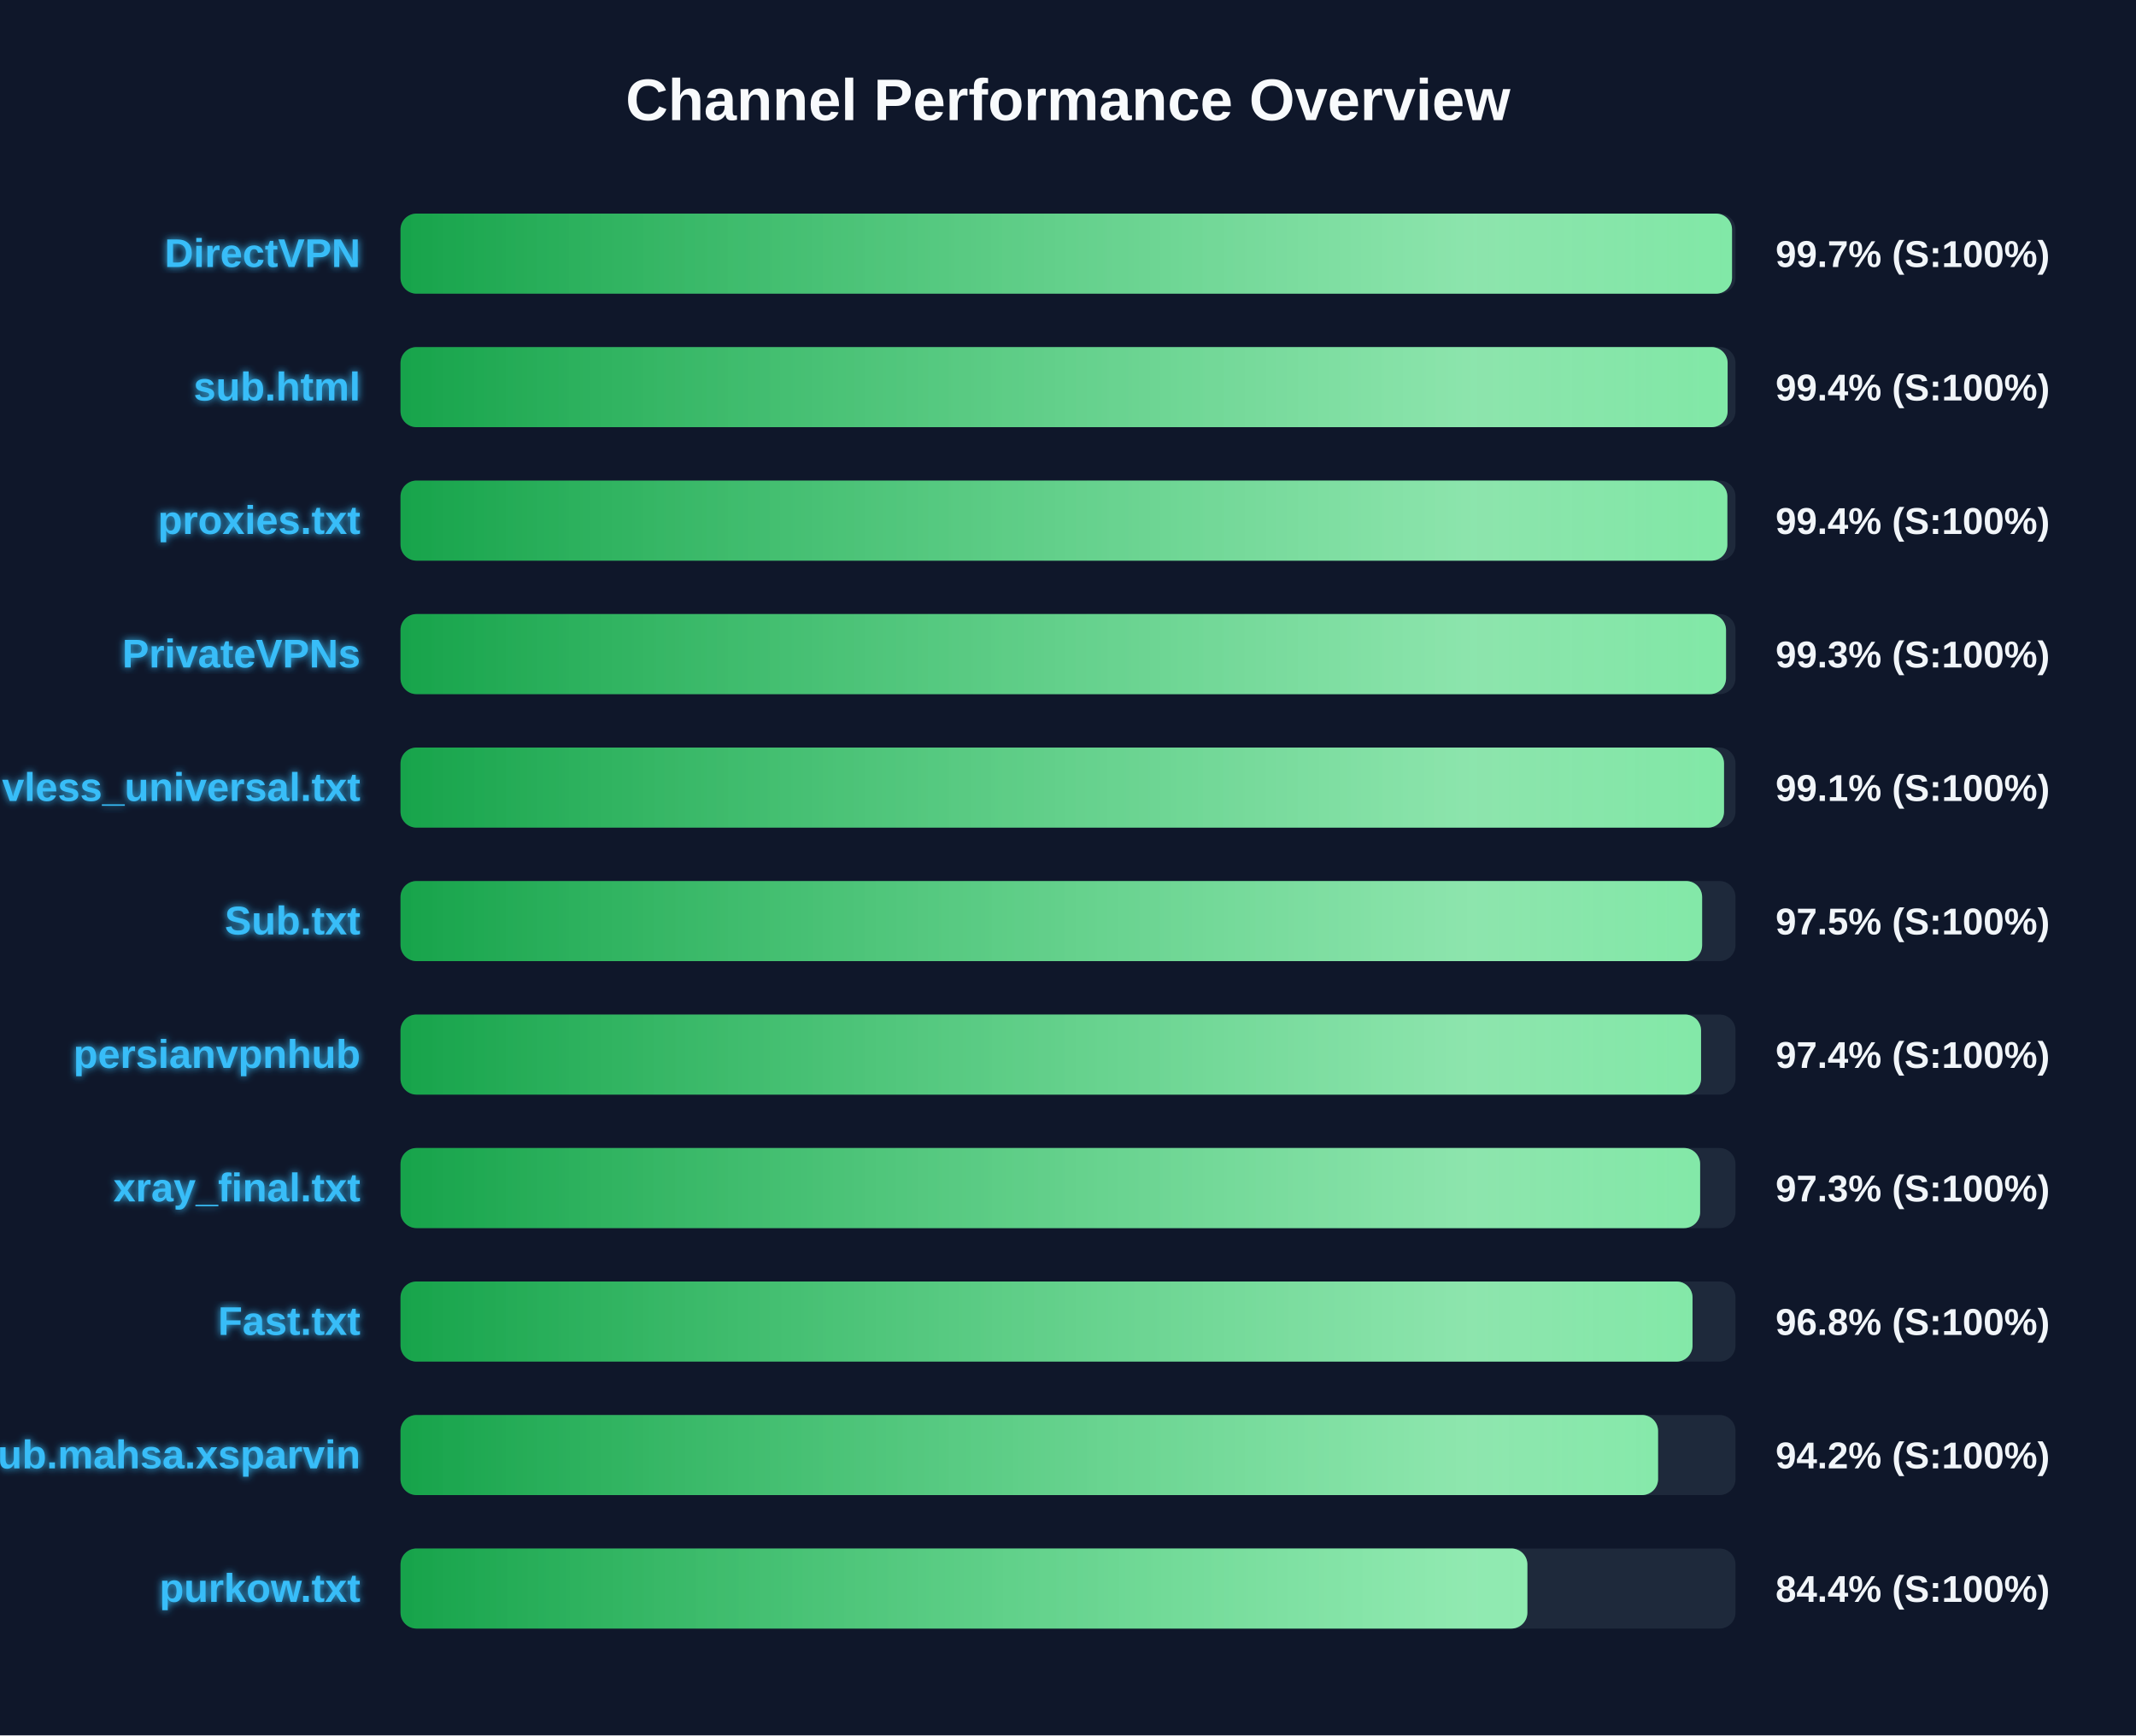
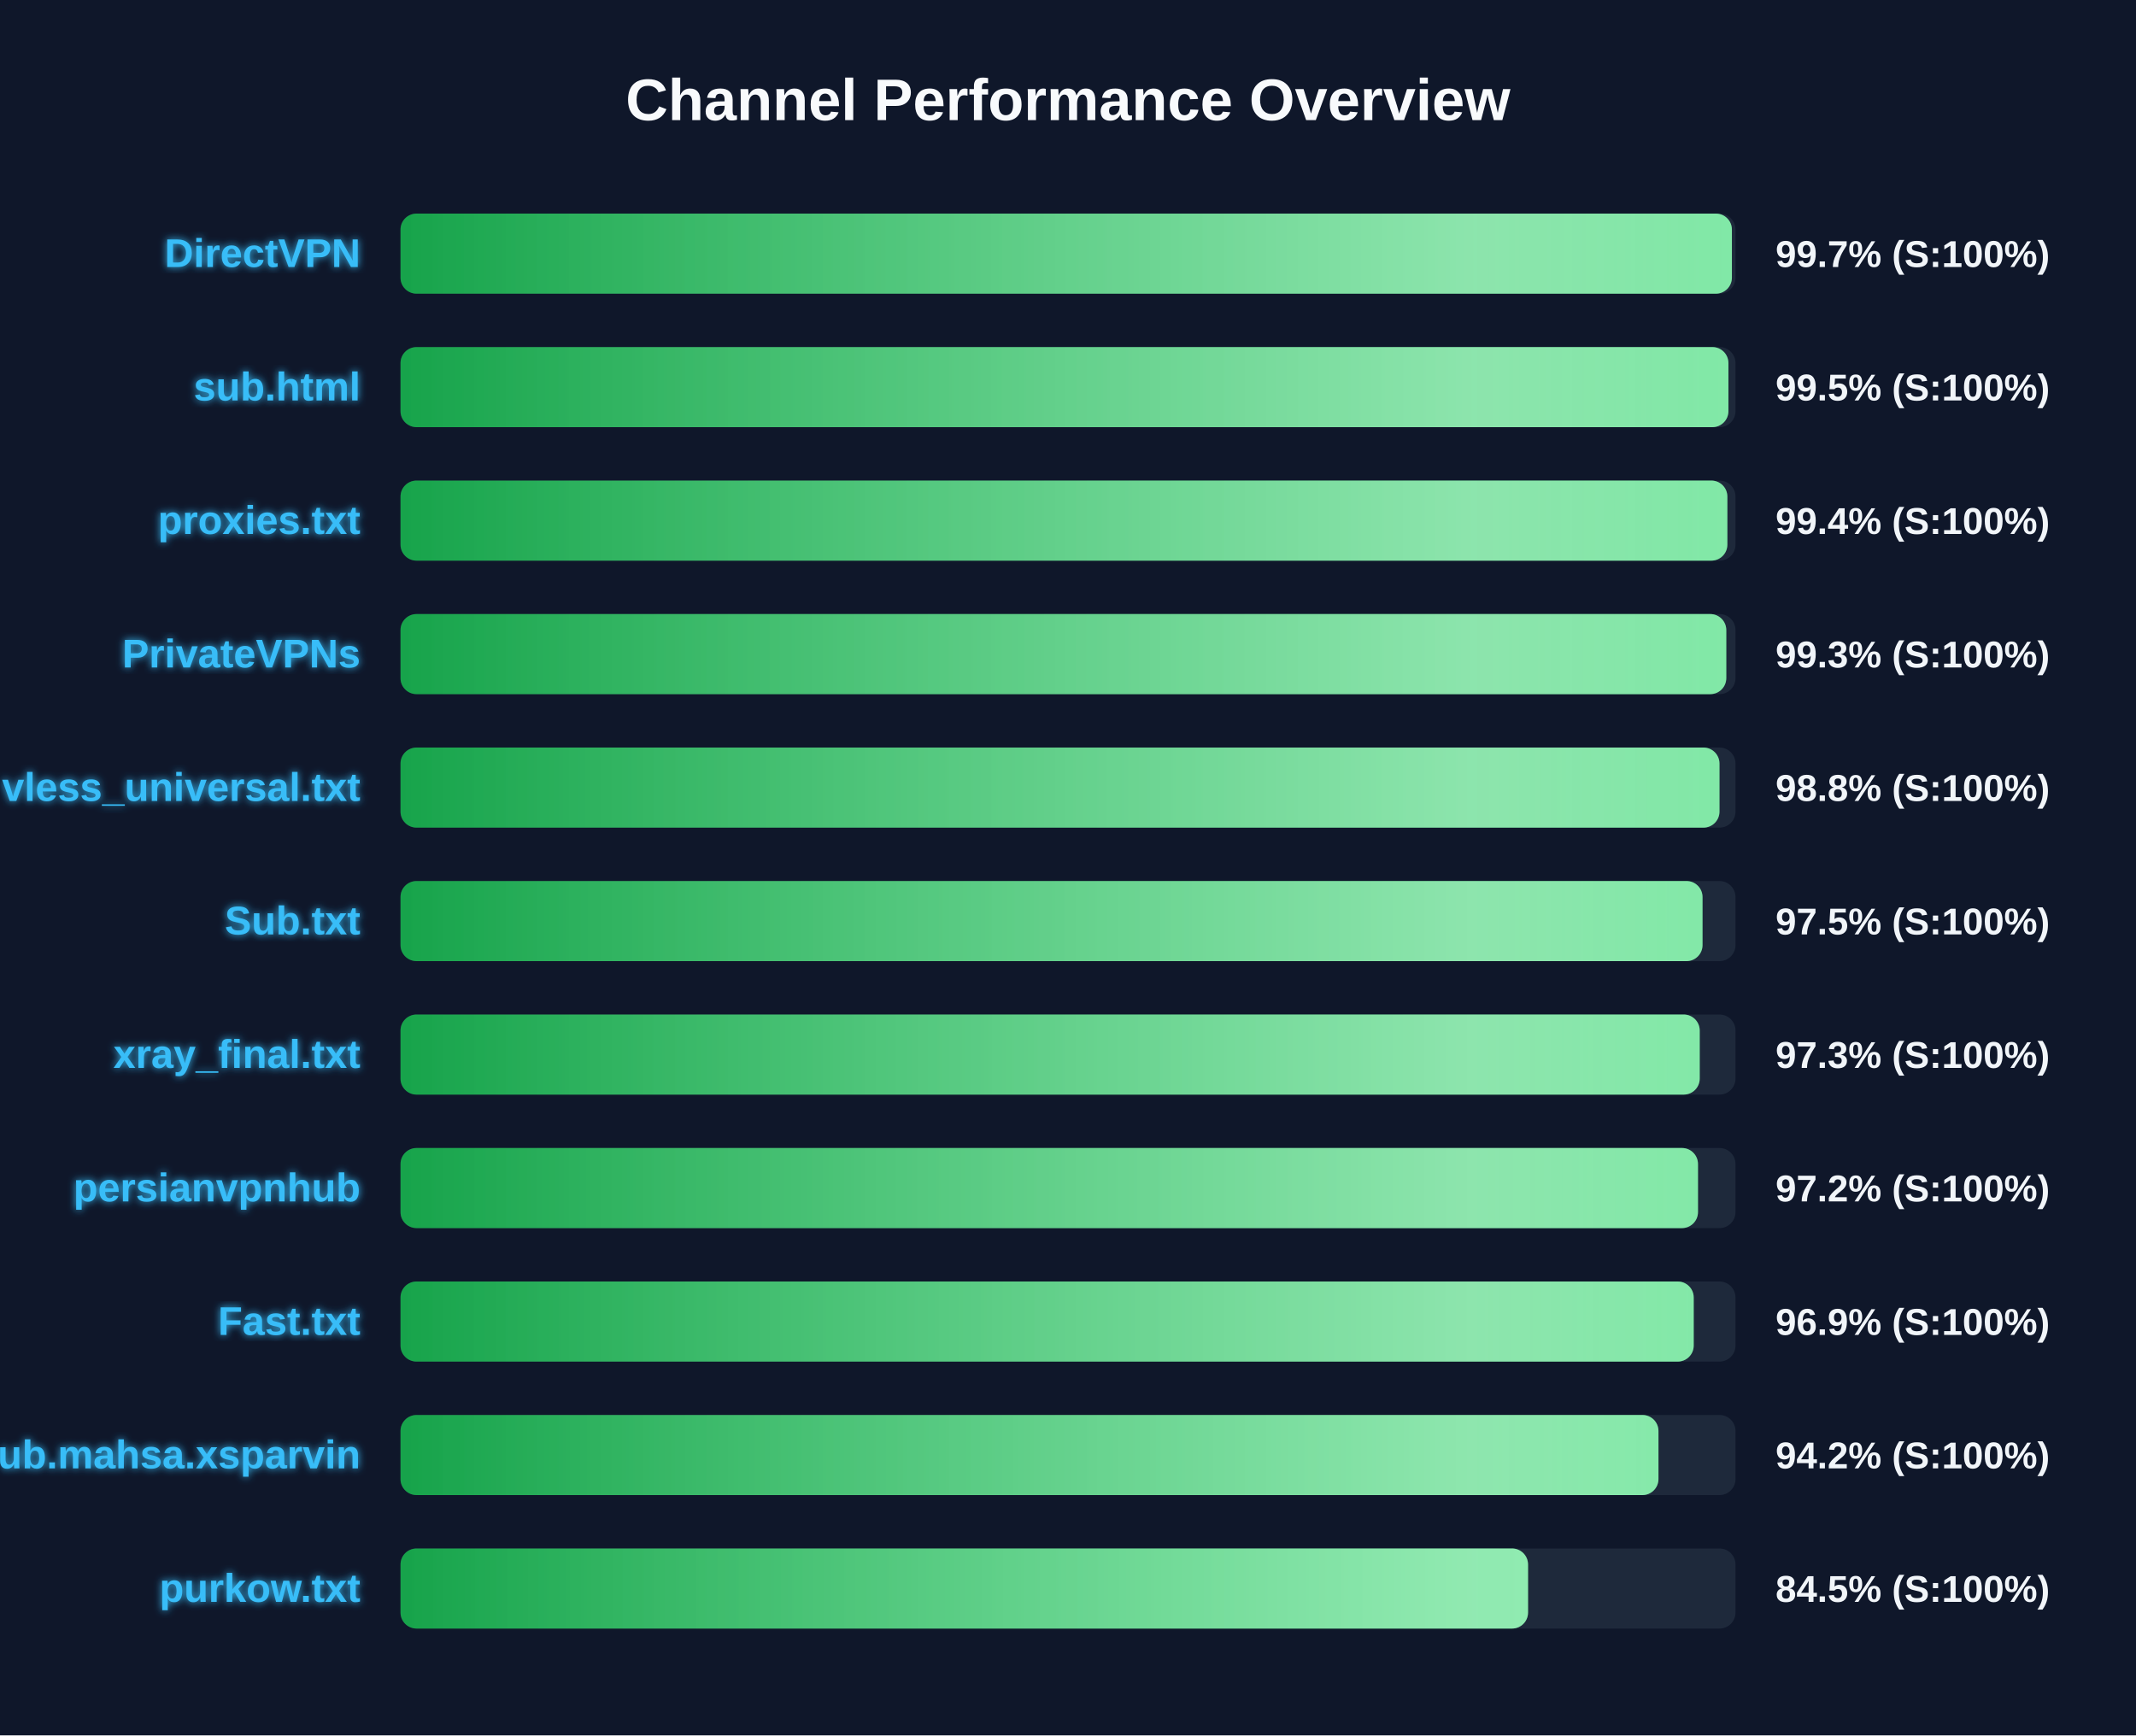
<svg xmlns="http://www.w3.org/2000/svg" width="800" height="650" version="1.1">
  <defs>
    <linearGradient id="grad-green" x1="0%" y1="0%" x2="100%" y2="0%">
      <stop offset="0%" stop-color="#16a34a" />
      <stop offset="100%" stop-color="#4ade80" />
    </linearGradient>
    <linearGradient id="grad-yellow" x1="0%" y1="0%" x2="100%" y2="0%">
      <stop offset="0%" stop-color="#ca8a04" />
      <stop offset="100%" stop-color="#fde047" />
    </linearGradient>
    <linearGradient id="grad-red" x1="0%" y1="0%" x2="100%" y2="0%">
      <stop offset="0%" stop-color="#dc2626" />
      <stop offset="100%" stop-color="#f87171" />
    </linearGradient>
    <linearGradient id="shimmer" x1="0%" y1="0%" x2="100%" y2="0%">
      <stop offset="0%" stop-color="rgba(255,255,255,0)" />
      <stop offset="50%" stop-color="rgba(255,255,255,0.4)" />
      <stop offset="100%" stop-color="rgba(255,255,255,0)" />
    </linearGradient>
    <filter id="glow" x="-20%" y="-20%" width="140%" height="140%">
      <feGaussianBlur stdDeviation="1.5" result="blur" />
      <feComposite in="SourceGraphic" in2="blur" operator="over" />
    </filter>
  </defs>
  <style>
        .bg-rect { fill: #0f172a; }
        .title { font: bold 22px 'Segoe UI', Arial, sans-serif; fill: #f8fafc; }
        .row { font: bold 15px 'Segoe UI', Arial, sans-serif; fill: #38bdf8; filter: url(#glow); }
        .score { font: bold 14px 'Segoe UI', Arial, sans-serif; fill: #f1f5f9; }
        @keyframes shimmer-anim {
            0% { transform: translateX(-100%); }
            100% { transform: translateX(200%); }
        }
        .shimmer-rect {
            animation: shimmer-anim 2.5s infinite linear;
        }
    </style>
  <rect width="100%" height="100%" class="bg-rect" />
  <text x="400" y="45" text-anchor="middle" class="title">Channel Performance Overview</text>
  <rect x="150" y="80" width="500" height="30" fill="#1e293b" rx="6" />
  <clipPath id="clip-0">
-     <rect x="150" y="80" width="498.7" height="30" rx="6" />
+     <rect x="150" y="80" width="498.65" height="30" rx="6" />
  </clipPath>
-   <rect x="150" y="80" width="498.7" height="30" fill="url(#grad-green)" rx="6" />
+   <rect x="150" y="80" width="498.65" height="30" fill="url(#grad-green)" rx="6" />
  <g clip-path="url(#clip-0)">
    <rect x="150" y="80" width="100%" height="30" fill="url(#shimmer)" class="shimmer-rect" />
  </g>
  <text x="135" y="100" text-anchor="end" class="row">DirectVPN</text>
  <text x="665" y="100" text-anchor="start" class="score">99.7% (S:100%)</text>
  <rect x="150" y="130" width="500" height="30" fill="#1e293b" rx="6" />
  <clipPath id="clip-1">
-     <rect x="150" y="130" width="497.05" height="30" rx="6" />
+     <rect x="150" y="130" width="497.35" height="30" rx="6" />
  </clipPath>
-   <rect x="150" y="130" width="497.05" height="30" fill="url(#grad-green)" rx="6" />
+   <rect x="150" y="130" width="497.35" height="30" fill="url(#grad-green)" rx="6" />
  <g clip-path="url(#clip-1)">
    <rect x="150" y="130" width="100%" height="30" fill="url(#shimmer)" class="shimmer-rect" />
  </g>
  <text x="135" y="150" text-anchor="end" class="row">sub.html</text>
-   <text x="665" y="150" text-anchor="start" class="score">99.4% (S:100%)</text>
+   <text x="665" y="150" text-anchor="start" class="score">99.5% (S:100%)</text>
  <rect x="150" y="180" width="500" height="30" fill="#1e293b" rx="6" />
  <clipPath id="clip-2">
    <rect x="150" y="180" width="496.95" height="30" rx="6" />
  </clipPath>
  <rect x="150" y="180" width="496.95" height="30" fill="url(#grad-green)" rx="6" />
  <g clip-path="url(#clip-2)">
    <rect x="150" y="180" width="100%" height="30" fill="url(#shimmer)" class="shimmer-rect" />
  </g>
  <text x="135" y="200" text-anchor="end" class="row">proxies.txt</text>
  <text x="665" y="200" text-anchor="start" class="score">99.4% (S:100%)</text>
  <rect x="150" y="230" width="500" height="30" fill="#1e293b" rx="6" />
  <clipPath id="clip-3">
-     <rect x="150" y="230" width="496.45" height="30" rx="6" />
+     <rect x="150" y="230" width="496.55" height="30" rx="6" />
  </clipPath>
-   <rect x="150" y="230" width="496.45" height="30" fill="url(#grad-green)" rx="6" />
+   <rect x="150" y="230" width="496.55" height="30" fill="url(#grad-green)" rx="6" />
  <g clip-path="url(#clip-3)">
    <rect x="150" y="230" width="100%" height="30" fill="url(#shimmer)" class="shimmer-rect" />
  </g>
  <text x="135" y="250" text-anchor="end" class="row">PrivateVPNs</text>
  <text x="665" y="250" text-anchor="start" class="score">99.3% (S:100%)</text>
  <rect x="150" y="280" width="500" height="30" fill="#1e293b" rx="6" />
  <clipPath id="clip-4">
-     <rect x="150" y="280" width="495.7" height="30" rx="6" />
+     <rect x="150" y="280" width="494.0" height="30" rx="6" />
  </clipPath>
-   <rect x="150" y="280" width="495.7" height="30" fill="url(#grad-green)" rx="6" />
+   <rect x="150" y="280" width="494.0" height="30" fill="url(#grad-green)" rx="6" />
  <g clip-path="url(#clip-4)">
    <rect x="150" y="280" width="100%" height="30" fill="url(#shimmer)" class="shimmer-rect" />
  </g>
  <text x="135" y="300" text-anchor="end" class="row">vless_universal.txt</text>
-   <text x="665" y="300" text-anchor="start" class="score">99.1% (S:100%)</text>
+   <text x="665" y="300" text-anchor="start" class="score">98.8% (S:100%)</text>
  <rect x="150" y="330" width="500" height="30" fill="#1e293b" rx="6" />
  <clipPath id="clip-5">
-     <rect x="150" y="330" width="487.5" height="30" rx="6" />
+     <rect x="150" y="330" width="487.65" height="30" rx="6" />
  </clipPath>
-   <rect x="150" y="330" width="487.5" height="30" fill="url(#grad-green)" rx="6" />
+   <rect x="150" y="330" width="487.65" height="30" fill="url(#grad-green)" rx="6" />
  <g clip-path="url(#clip-5)">
    <rect x="150" y="330" width="100%" height="30" fill="url(#shimmer)" class="shimmer-rect" />
  </g>
  <text x="135" y="350" text-anchor="end" class="row">Sub.txt</text>
  <text x="665" y="350" text-anchor="start" class="score">97.5% (S:100%)</text>
  <rect x="150" y="380" width="500" height="30" fill="#1e293b" rx="6" />
  <clipPath id="clip-6">
-     <rect x="150" y="380" width="487.1" height="30" rx="6" />
+     <rect x="150" y="380" width="486.6" height="30" rx="6" />
  </clipPath>
-   <rect x="150" y="380" width="487.1" height="30" fill="url(#grad-green)" rx="6" />
+   <rect x="150" y="380" width="486.6" height="30" fill="url(#grad-green)" rx="6" />
  <g clip-path="url(#clip-6)">
    <rect x="150" y="380" width="100%" height="30" fill="url(#shimmer)" class="shimmer-rect" />
  </g>
-   <text x="135" y="400" text-anchor="end" class="row">persianvpnhub</text>
-   <text x="665" y="400" text-anchor="start" class="score">97.4% (S:100%)</text>
+   <text x="135" y="400" text-anchor="end" class="row">xray_final.txt</text>
+   <text x="665" y="400" text-anchor="start" class="score">97.3% (S:100%)</text>
  <rect x="150" y="430" width="500" height="30" fill="#1e293b" rx="6" />
  <clipPath id="clip-7">
-     <rect x="150" y="430" width="486.75" height="30" rx="6" />
+     <rect x="150" y="430" width="485.95" height="30" rx="6" />
  </clipPath>
-   <rect x="150" y="430" width="486.75" height="30" fill="url(#grad-green)" rx="6" />
+   <rect x="150" y="430" width="485.95" height="30" fill="url(#grad-green)" rx="6" />
  <g clip-path="url(#clip-7)">
    <rect x="150" y="430" width="100%" height="30" fill="url(#shimmer)" class="shimmer-rect" />
  </g>
-   <text x="135" y="450" text-anchor="end" class="row">xray_final.txt</text>
-   <text x="665" y="450" text-anchor="start" class="score">97.3% (S:100%)</text>
+   <text x="135" y="450" text-anchor="end" class="row">persianvpnhub</text>
+   <text x="665" y="450" text-anchor="start" class="score">97.2% (S:100%)</text>
  <rect x="150" y="480" width="500" height="30" fill="#1e293b" rx="6" />
  <clipPath id="clip-8">
-     <rect x="150" y="480" width="483.9" height="30" rx="6" />
+     <rect x="150" y="480" width="484.35" height="30" rx="6" />
  </clipPath>
-   <rect x="150" y="480" width="483.9" height="30" fill="url(#grad-green)" rx="6" />
+   <rect x="150" y="480" width="484.35" height="30" fill="url(#grad-green)" rx="6" />
  <g clip-path="url(#clip-8)">
    <rect x="150" y="480" width="100%" height="30" fill="url(#shimmer)" class="shimmer-rect" />
  </g>
  <text x="135" y="500" text-anchor="end" class="row">Fast.txt</text>
-   <text x="665" y="500" text-anchor="start" class="score">96.8% (S:100%)</text>
+   <text x="665" y="500" text-anchor="start" class="score">96.9% (S:100%)</text>
  <rect x="150" y="530" width="500" height="30" fill="#1e293b" rx="6" />
  <clipPath id="clip-9">
-     <rect x="150" y="530" width="471.0" height="30" rx="6" />
+     <rect x="150" y="530" width="471.15" height="30" rx="6" />
  </clipPath>
-   <rect x="150" y="530" width="471.0" height="30" fill="url(#grad-green)" rx="6" />
+   <rect x="150" y="530" width="471.15" height="30" fill="url(#grad-green)" rx="6" />
  <g clip-path="url(#clip-9)">
    <rect x="150" y="530" width="100%" height="30" fill="url(#shimmer)" class="shimmer-rect" />
  </g>
  <text x="135" y="550" text-anchor="end" class="row">Sub.mahsa.xsparvin</text>
  <text x="665" y="550" text-anchor="start" class="score">94.2% (S:100%)</text>
  <rect x="150" y="580" width="500" height="30" fill="#1e293b" rx="6" />
  <clipPath id="clip-10">
-     <rect x="150" y="580" width="422.05" height="30" rx="6" />
+     <rect x="150" y="580" width="422.3" height="30" rx="6" />
  </clipPath>
-   <rect x="150" y="580" width="422.05" height="30" fill="url(#grad-green)" rx="6" />
+   <rect x="150" y="580" width="422.3" height="30" fill="url(#grad-green)" rx="6" />
  <g clip-path="url(#clip-10)">
    <rect x="150" y="580" width="100%" height="30" fill="url(#shimmer)" class="shimmer-rect" />
  </g>
  <text x="135" y="600" text-anchor="end" class="row">purkow.txt</text>
-   <text x="665" y="600" text-anchor="start" class="score">84.4% (S:100%)</text>
+   <text x="665" y="600" text-anchor="start" class="score">84.5% (S:100%)</text>
</svg>
